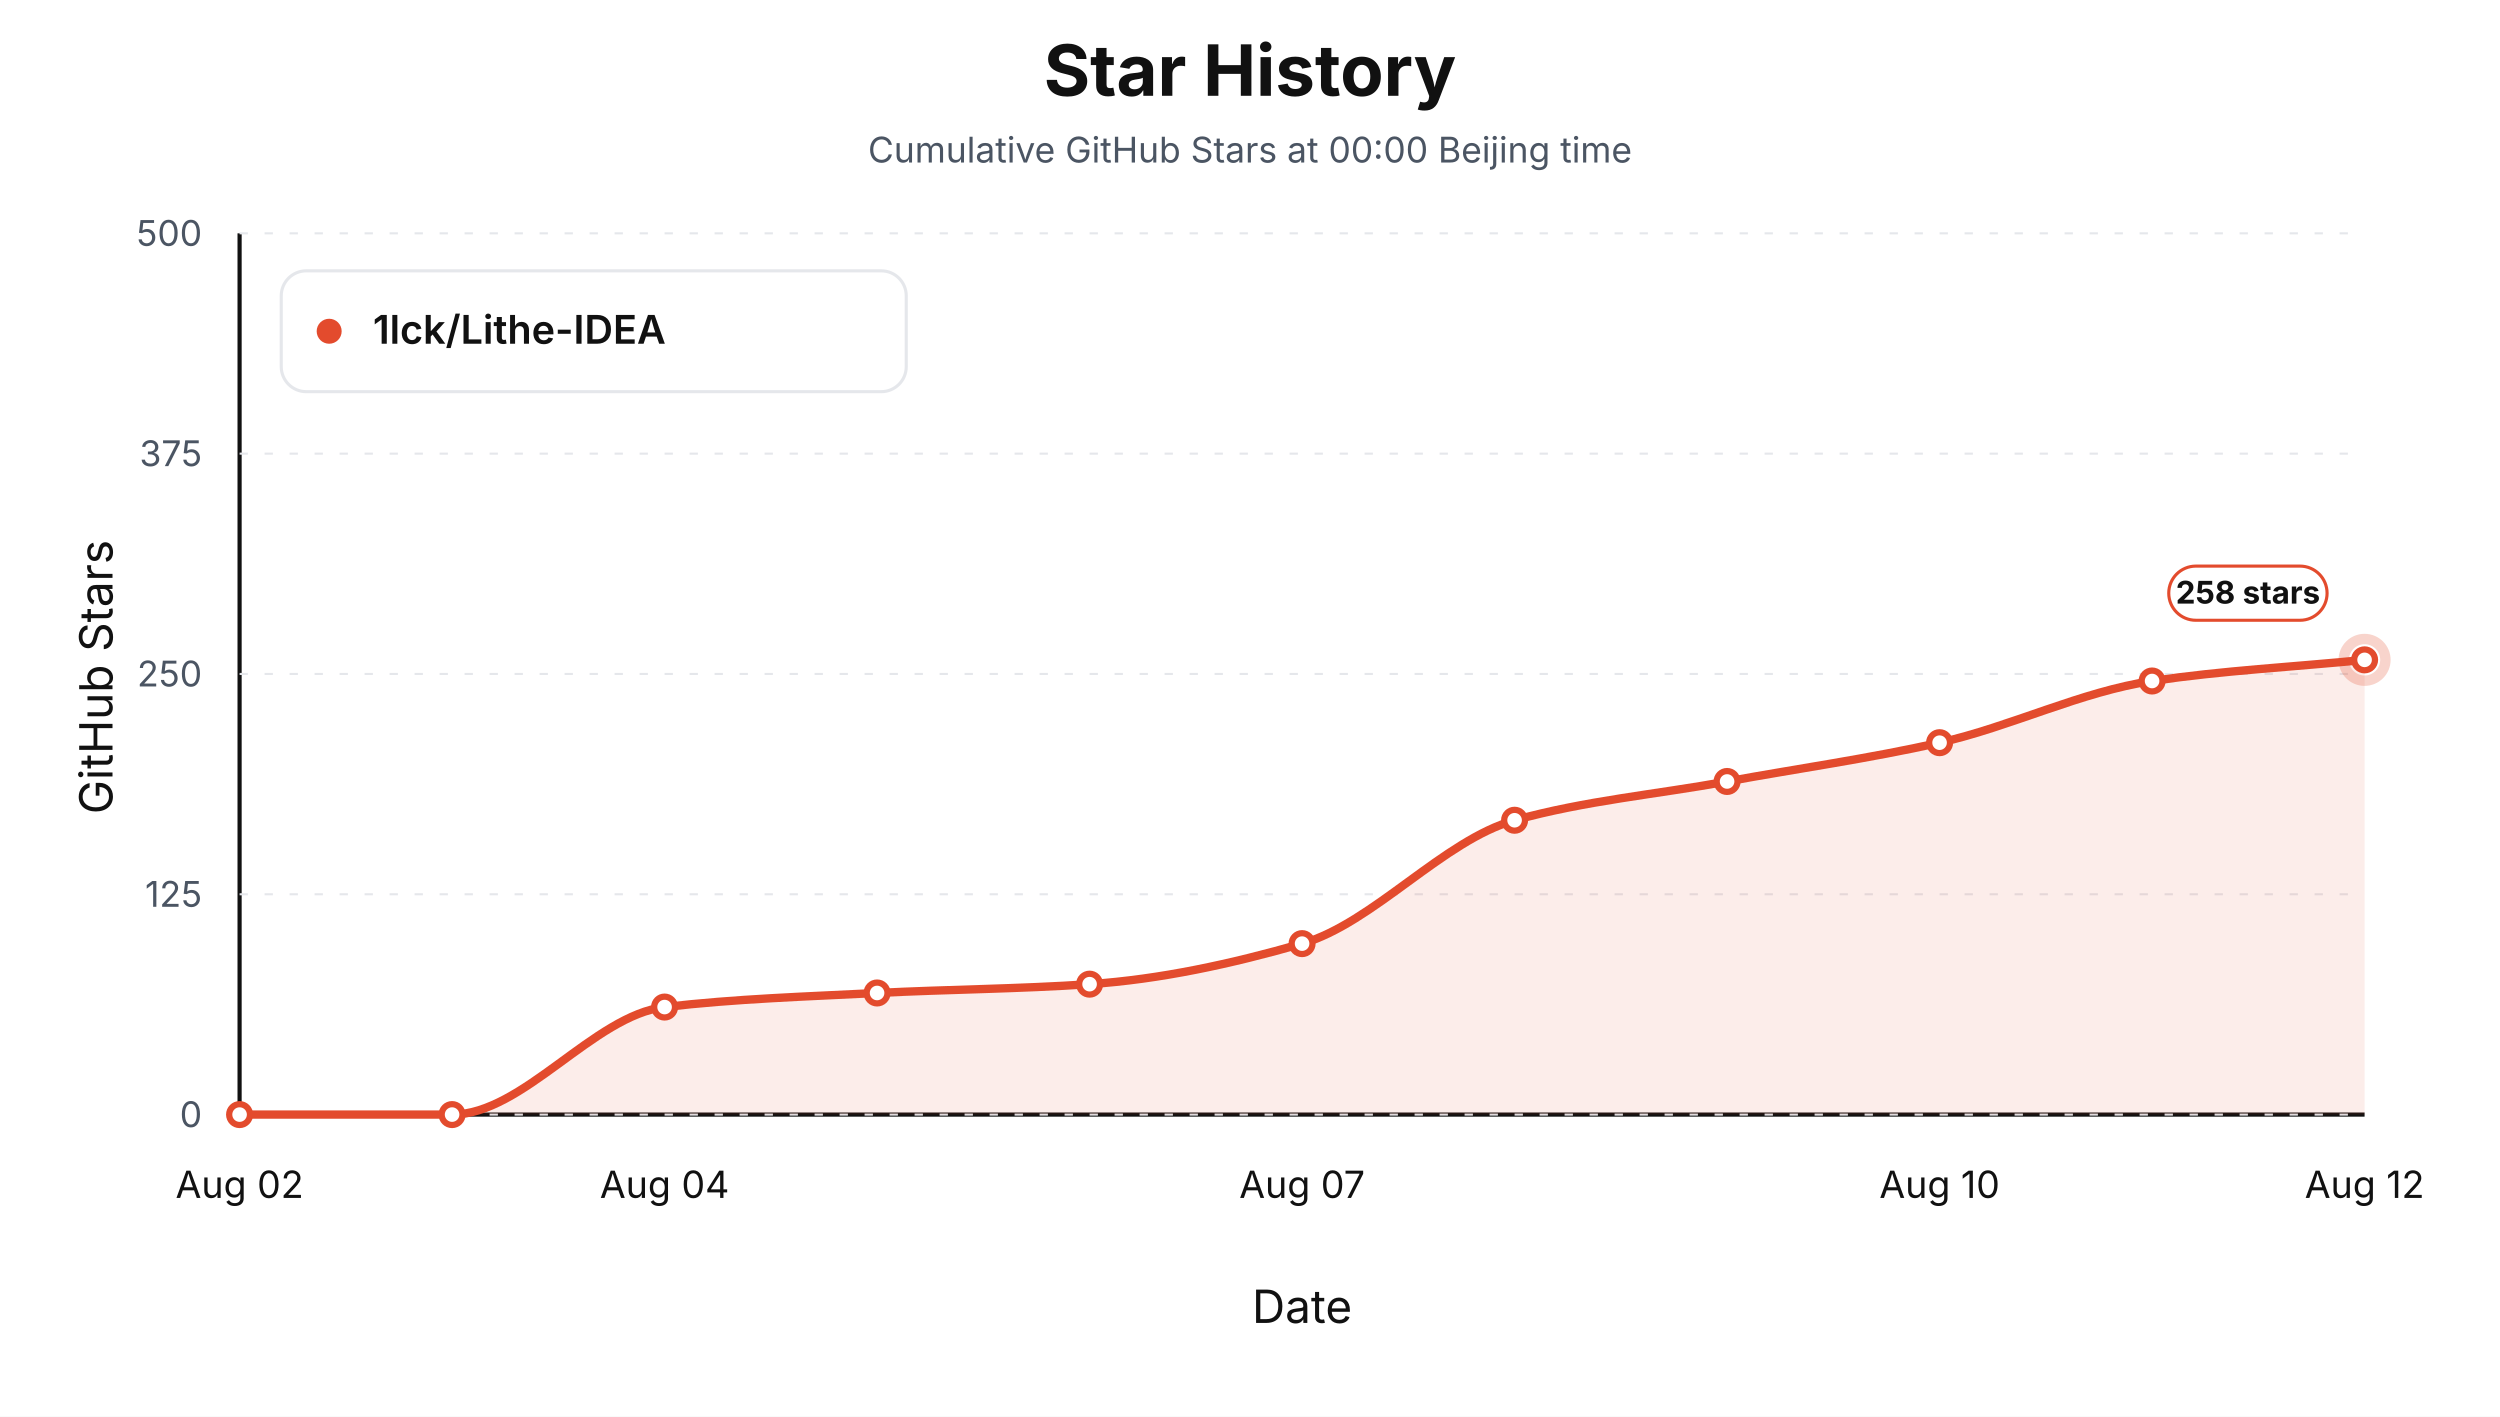
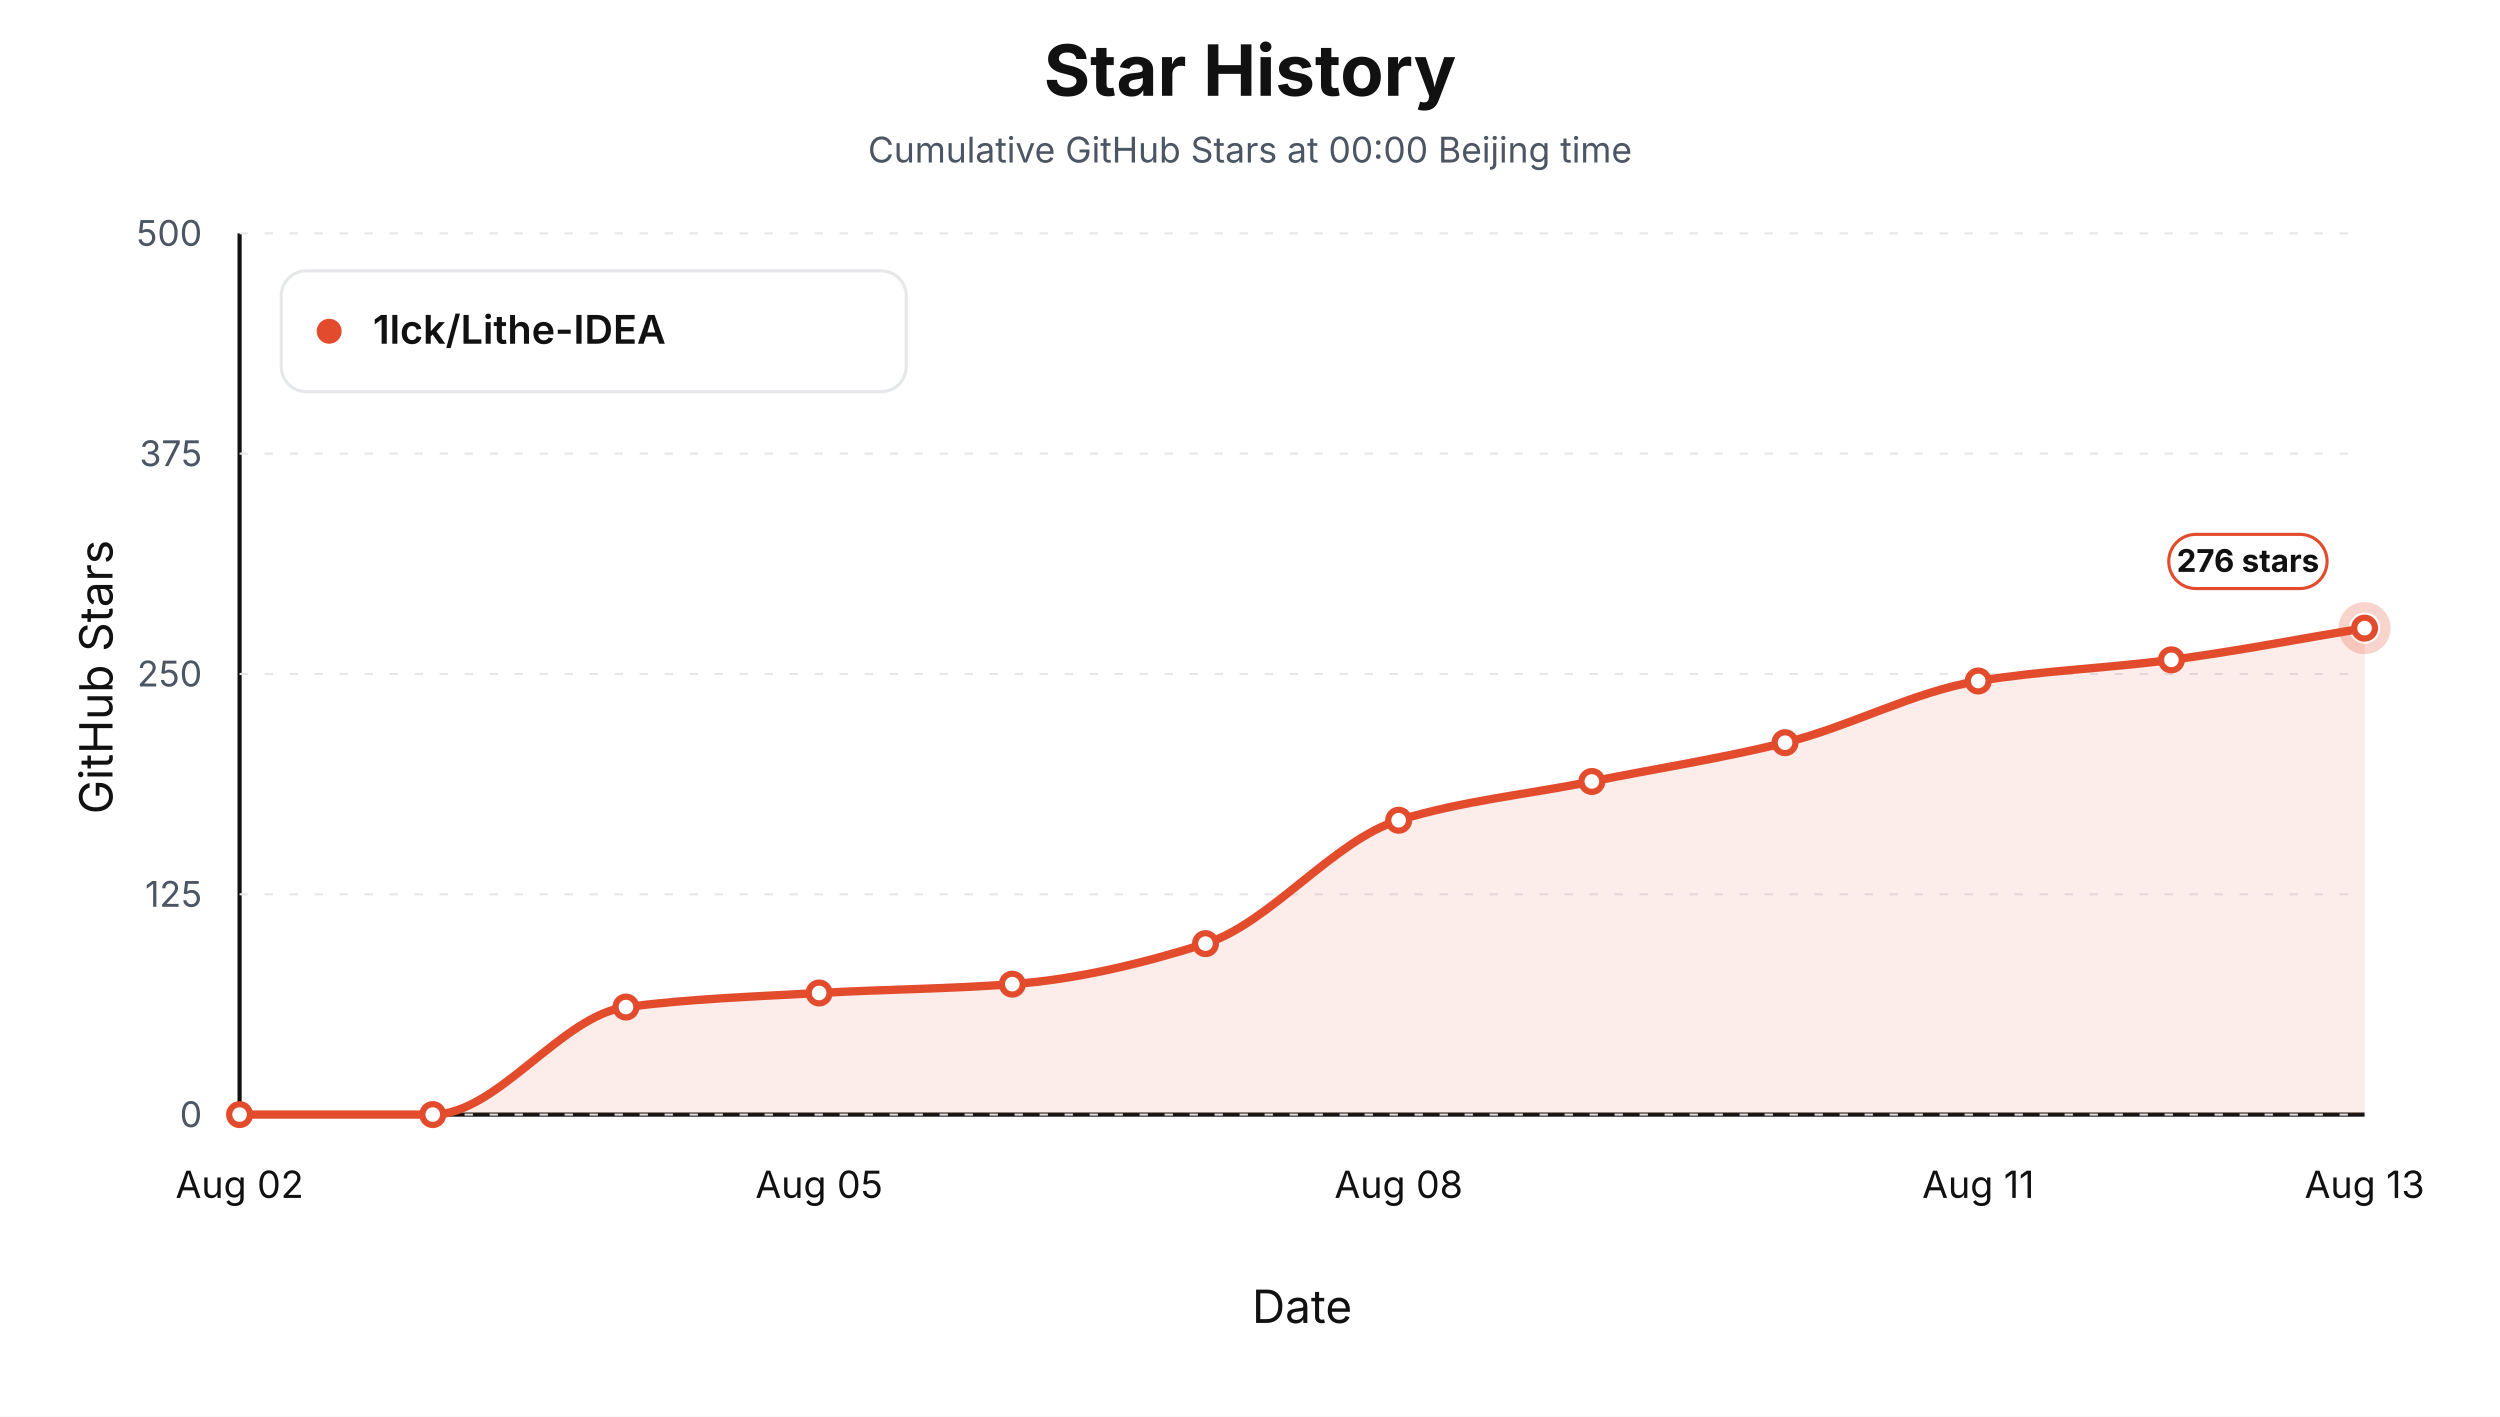
<svg xmlns="http://www.w3.org/2000/svg" viewBox="0 0 1200 680" role="img" aria-label="Star history at Beijing midnight for 1lck/Lithe-IDEA">
  <style>text { font-family: -apple-system, BlinkMacSystemFont, "Segoe UI", sans-serif; letter-spacing: 0; }</style>
  <rect width="1200" height="680" fill="#ffffff" />
  <text x="600.00" y="46.00" text-anchor="middle" font-size="34" font-weight="700" fill="#111111">Star History</text>
  <text x="600.00" y="78.00" text-anchor="middle" font-size="17" fill="#4b5563">Cumulative GitHub Stars at 00:00 Beijing time</text>
  <line x1="115" y1="535" x2="1135" y2="535" stroke="#111111" stroke-width="2" />
  <line x1="115" y1="112" x2="115" y2="535" stroke="#111111" stroke-width="2" />
  <text x="54.00" y="325.00" text-anchor="middle" transform="rotate(-90 54 325)" font-size="22" fill="#111111">GitHub Stars</text>
  <text x="625.00" y="635.00" text-anchor="middle" font-size="22" fill="#111111">Date</text>
  <line x1="115" y1="535.00" x2="1135" y2="535.00" stroke="#e5e7eb" stroke-width="1" stroke-dasharray="4 8" />
  <text x="97.00" y="541.00" text-anchor="end" font-size="17" fill="#4b5563">0</text>
  <line x1="115" y1="429.25" x2="1135" y2="429.25" stroke="#e5e7eb" stroke-width="1" stroke-dasharray="4 8" />
  <text x="97.00" y="435.25" text-anchor="end" font-size="17" fill="#4b5563">125</text>
  <line x1="115" y1="323.50" x2="1135" y2="323.50" stroke="#e5e7eb" stroke-width="1" stroke-dasharray="4 8" />
  <text x="97.00" y="329.50" text-anchor="end" font-size="17" fill="#4b5563">250</text>
  <line x1="115" y1="217.75" x2="1135" y2="217.75" stroke="#e5e7eb" stroke-width="1" stroke-dasharray="4 8" />
  <text x="97.00" y="223.75" text-anchor="end" font-size="17" fill="#4b5563">375</text>
  <line x1="115" y1="112.00" x2="1135" y2="112.00" stroke="#e5e7eb" stroke-width="1" stroke-dasharray="4 8" />
  <text x="97.00" y="118.00" text-anchor="end" font-size="17" fill="#4b5563">500</text>
  <text x="115.00" y="575.00" text-anchor="middle" font-size="18" fill="#111111">Aug 02</text>
-   <text x="319.00" y="575.00" text-anchor="middle" font-size="18" fill="#111111">Aug 04</text>
-   <text x="625.00" y="575.00" text-anchor="middle" font-size="18" fill="#111111">Aug 07</text>
-   <text x="931.00" y="575.00" text-anchor="middle" font-size="18" fill="#111111">Aug 10</text>
-   <text x="1135.00" y="575.00" text-anchor="middle" font-size="18" fill="#111111">Aug 12</text>
-   <path d="M 115.00,535.00 L 115.00,535.00 C 149.00,535.00 183.00,535.00 217.00,535.00 C 251.00,535.00 285.00,487.38 319.00,483.39 C 353.00,479.41 387.00,478.36 421.00,476.63 C 455.00,474.89 489.00,474.71 523.00,472.40 C 557.00,470.08 591.00,462.70 625.00,452.94 C 659.00,443.17 693.00,403.16 727.00,393.72 C 761.00,384.28 795.00,381.31 829.00,375.11 C 863.00,368.90 897.00,364.11 931.00,356.49 C 965.00,348.88 999.00,331.92 1033.00,326.88 C 1067.00,321.84 1101.00,320.12 1135.00,316.73 L 1135.00,535.00 Z" fill="#e34b2d" fill-opacity="0.10" stroke="none" />
-   <path d="M 115.00,535.00 C 149.00,535.00 183.00,535.00 217.00,535.00 C 251.00,535.00 285.00,487.38 319.00,483.39 C 353.00,479.41 387.00,478.36 421.00,476.63 C 455.00,474.89 489.00,474.71 523.00,472.40 C 557.00,470.08 591.00,462.70 625.00,452.94 C 659.00,443.17 693.00,403.16 727.00,393.72 C 761.00,384.28 795.00,381.31 829.00,375.11 C 863.00,368.90 897.00,364.11 931.00,356.49 C 965.00,348.88 999.00,331.92 1033.00,326.88 C 1067.00,321.84 1101.00,320.12 1135.00,316.73" fill="none" stroke="#e34b2d" stroke-width="4" stroke-linejoin="round" stroke-linecap="round" />
+   <text x="393.18" y="575.00" text-anchor="middle" font-size="18" fill="#111111">Aug 05</text>
+   <text x="671.36" y="575.00" text-anchor="middle" font-size="18" fill="#111111">Aug 08</text>
+   <text x="949.55" y="575.00" text-anchor="middle" font-size="18" fill="#111111">Aug 11</text>
+   <text x="1135.00" y="575.00" text-anchor="middle" font-size="18" fill="#111111">Aug 13</text>
+   <path d="M 115.00,535.00 L 115.00,535.00 C 145.91,535.00 176.82,535.00 207.73,535.00 C 238.64,535.00 269.55,487.38 300.45,483.39 C 331.36,479.41 362.27,478.36 393.18,476.63 C 424.09,474.89 455.00,474.71 485.91,472.40 C 516.82,470.08 547.73,462.70 578.64,452.94 C 609.55,443.17 640.45,403.16 671.36,393.72 C 702.27,384.28 733.18,381.31 764.09,375.11 C 795.00,368.90 825.91,364.11 856.82,356.49 C 887.73,348.88 918.64,331.92 949.55,326.88 C 980.45,321.84 1011.36,320.79 1042.27,316.73 C 1073.18,312.67 1104.09,306.58 1135.00,301.50 L 1135.00,535.00 Z" fill="#e34b2d" fill-opacity="0.10" stroke="none" />
+   <path d="M 115.00,535.00 C 145.91,535.00 176.82,535.00 207.73,535.00 C 238.64,535.00 269.55,487.38 300.45,483.39 C 331.36,479.41 362.27,478.36 393.18,476.63 C 424.09,474.89 455.00,474.71 485.91,472.40 C 516.82,470.08 547.73,462.70 578.64,452.94 C 609.55,443.17 640.45,403.16 671.36,393.72 C 702.27,384.28 733.18,381.31 764.09,375.11 C 795.00,368.90 825.91,364.11 856.82,356.49 C 887.73,348.88 918.64,331.92 949.55,326.88 C 980.45,321.84 1011.36,320.79 1042.27,316.73 C 1073.18,312.67 1104.09,306.58 1135.00,301.50" fill="none" stroke="#e34b2d" stroke-width="4" stroke-linejoin="round" stroke-linecap="round" />
  <circle cx="115.00" cy="535.00" r="5" fill="#ffffff" stroke="#e34b2d" stroke-width="3" />
-   <circle cx="217.00" cy="535.00" r="5" fill="#ffffff" stroke="#e34b2d" stroke-width="3" />
-   <circle cx="319.00" cy="483.39" r="5" fill="#ffffff" stroke="#e34b2d" stroke-width="3" />
-   <circle cx="421.00" cy="476.63" r="5" fill="#ffffff" stroke="#e34b2d" stroke-width="3" />
-   <circle cx="523.00" cy="472.40" r="5" fill="#ffffff" stroke="#e34b2d" stroke-width="3" />
-   <circle cx="625.00" cy="452.94" r="5" fill="#ffffff" stroke="#e34b2d" stroke-width="3" />
-   <circle cx="727.00" cy="393.72" r="5" fill="#ffffff" stroke="#e34b2d" stroke-width="3" />
-   <circle cx="829.00" cy="375.11" r="5" fill="#ffffff" stroke="#e34b2d" stroke-width="3" />
-   <circle cx="931.00" cy="356.49" r="5" fill="#ffffff" stroke="#e34b2d" stroke-width="3" />
-   <circle cx="1033.00" cy="326.88" r="5" fill="#ffffff" stroke="#e34b2d" stroke-width="3" />
-   <circle cx="1135.00" cy="316.73" r="5" fill="#ffffff" stroke="#e34b2d" stroke-width="3" />
-   <circle cx="1135.00" cy="316.73" r="10" fill="none" stroke="#e34b2d" stroke-opacity="0.24" stroke-width="5" />
-   <rect x="1041.00" y="271.73" width="76" height="26" rx="13" fill="#ffffff" stroke="#e34b2d" stroke-width="1.5" />
-   <text x="1079.00" y="289.73" text-anchor="middle" font-size="15" font-weight="700" fill="#111111">258 stars</text>
+   <circle cx="207.73" cy="535.00" r="5" fill="#ffffff" stroke="#e34b2d" stroke-width="3" />
+   <circle cx="300.45" cy="483.39" r="5" fill="#ffffff" stroke="#e34b2d" stroke-width="3" />
+   <circle cx="393.18" cy="476.63" r="5" fill="#ffffff" stroke="#e34b2d" stroke-width="3" />
+   <circle cx="485.91" cy="472.40" r="5" fill="#ffffff" stroke="#e34b2d" stroke-width="3" />
+   <circle cx="578.64" cy="452.94" r="5" fill="#ffffff" stroke="#e34b2d" stroke-width="3" />
+   <circle cx="671.36" cy="393.72" r="5" fill="#ffffff" stroke="#e34b2d" stroke-width="3" />
+   <circle cx="764.09" cy="375.11" r="5" fill="#ffffff" stroke="#e34b2d" stroke-width="3" />
+   <circle cx="856.82" cy="356.49" r="5" fill="#ffffff" stroke="#e34b2d" stroke-width="3" />
+   <circle cx="949.55" cy="326.88" r="5" fill="#ffffff" stroke="#e34b2d" stroke-width="3" />
+   <circle cx="1042.27" cy="316.73" r="5" fill="#ffffff" stroke="#e34b2d" stroke-width="3" />
+   <circle cx="1135.00" cy="301.50" r="5" fill="#ffffff" stroke="#e34b2d" stroke-width="3" />
+   <circle cx="1135.00" cy="301.50" r="10" fill="none" stroke="#e34b2d" stroke-opacity="0.24" stroke-width="5" />
+   <rect x="1041.00" y="256.50" width="76" height="26" rx="13" fill="#ffffff" stroke="#e34b2d" stroke-width="1.5" />
+   <text x="1079.00" y="274.50" text-anchor="middle" font-size="15" font-weight="700" fill="#111111">276 stars</text>
  <rect x="135" y="130" width="300" height="58" rx="12" fill="#ffffff" stroke="#e5e7eb" stroke-width="1.5" />
  <circle cx="158" cy="159" r="6" fill="#e34b2d" />
  <text x="179.00" y="165.00" font-size="19" font-weight="600" fill="#111111">1lck/Lithe-IDEA</text>
</svg>
